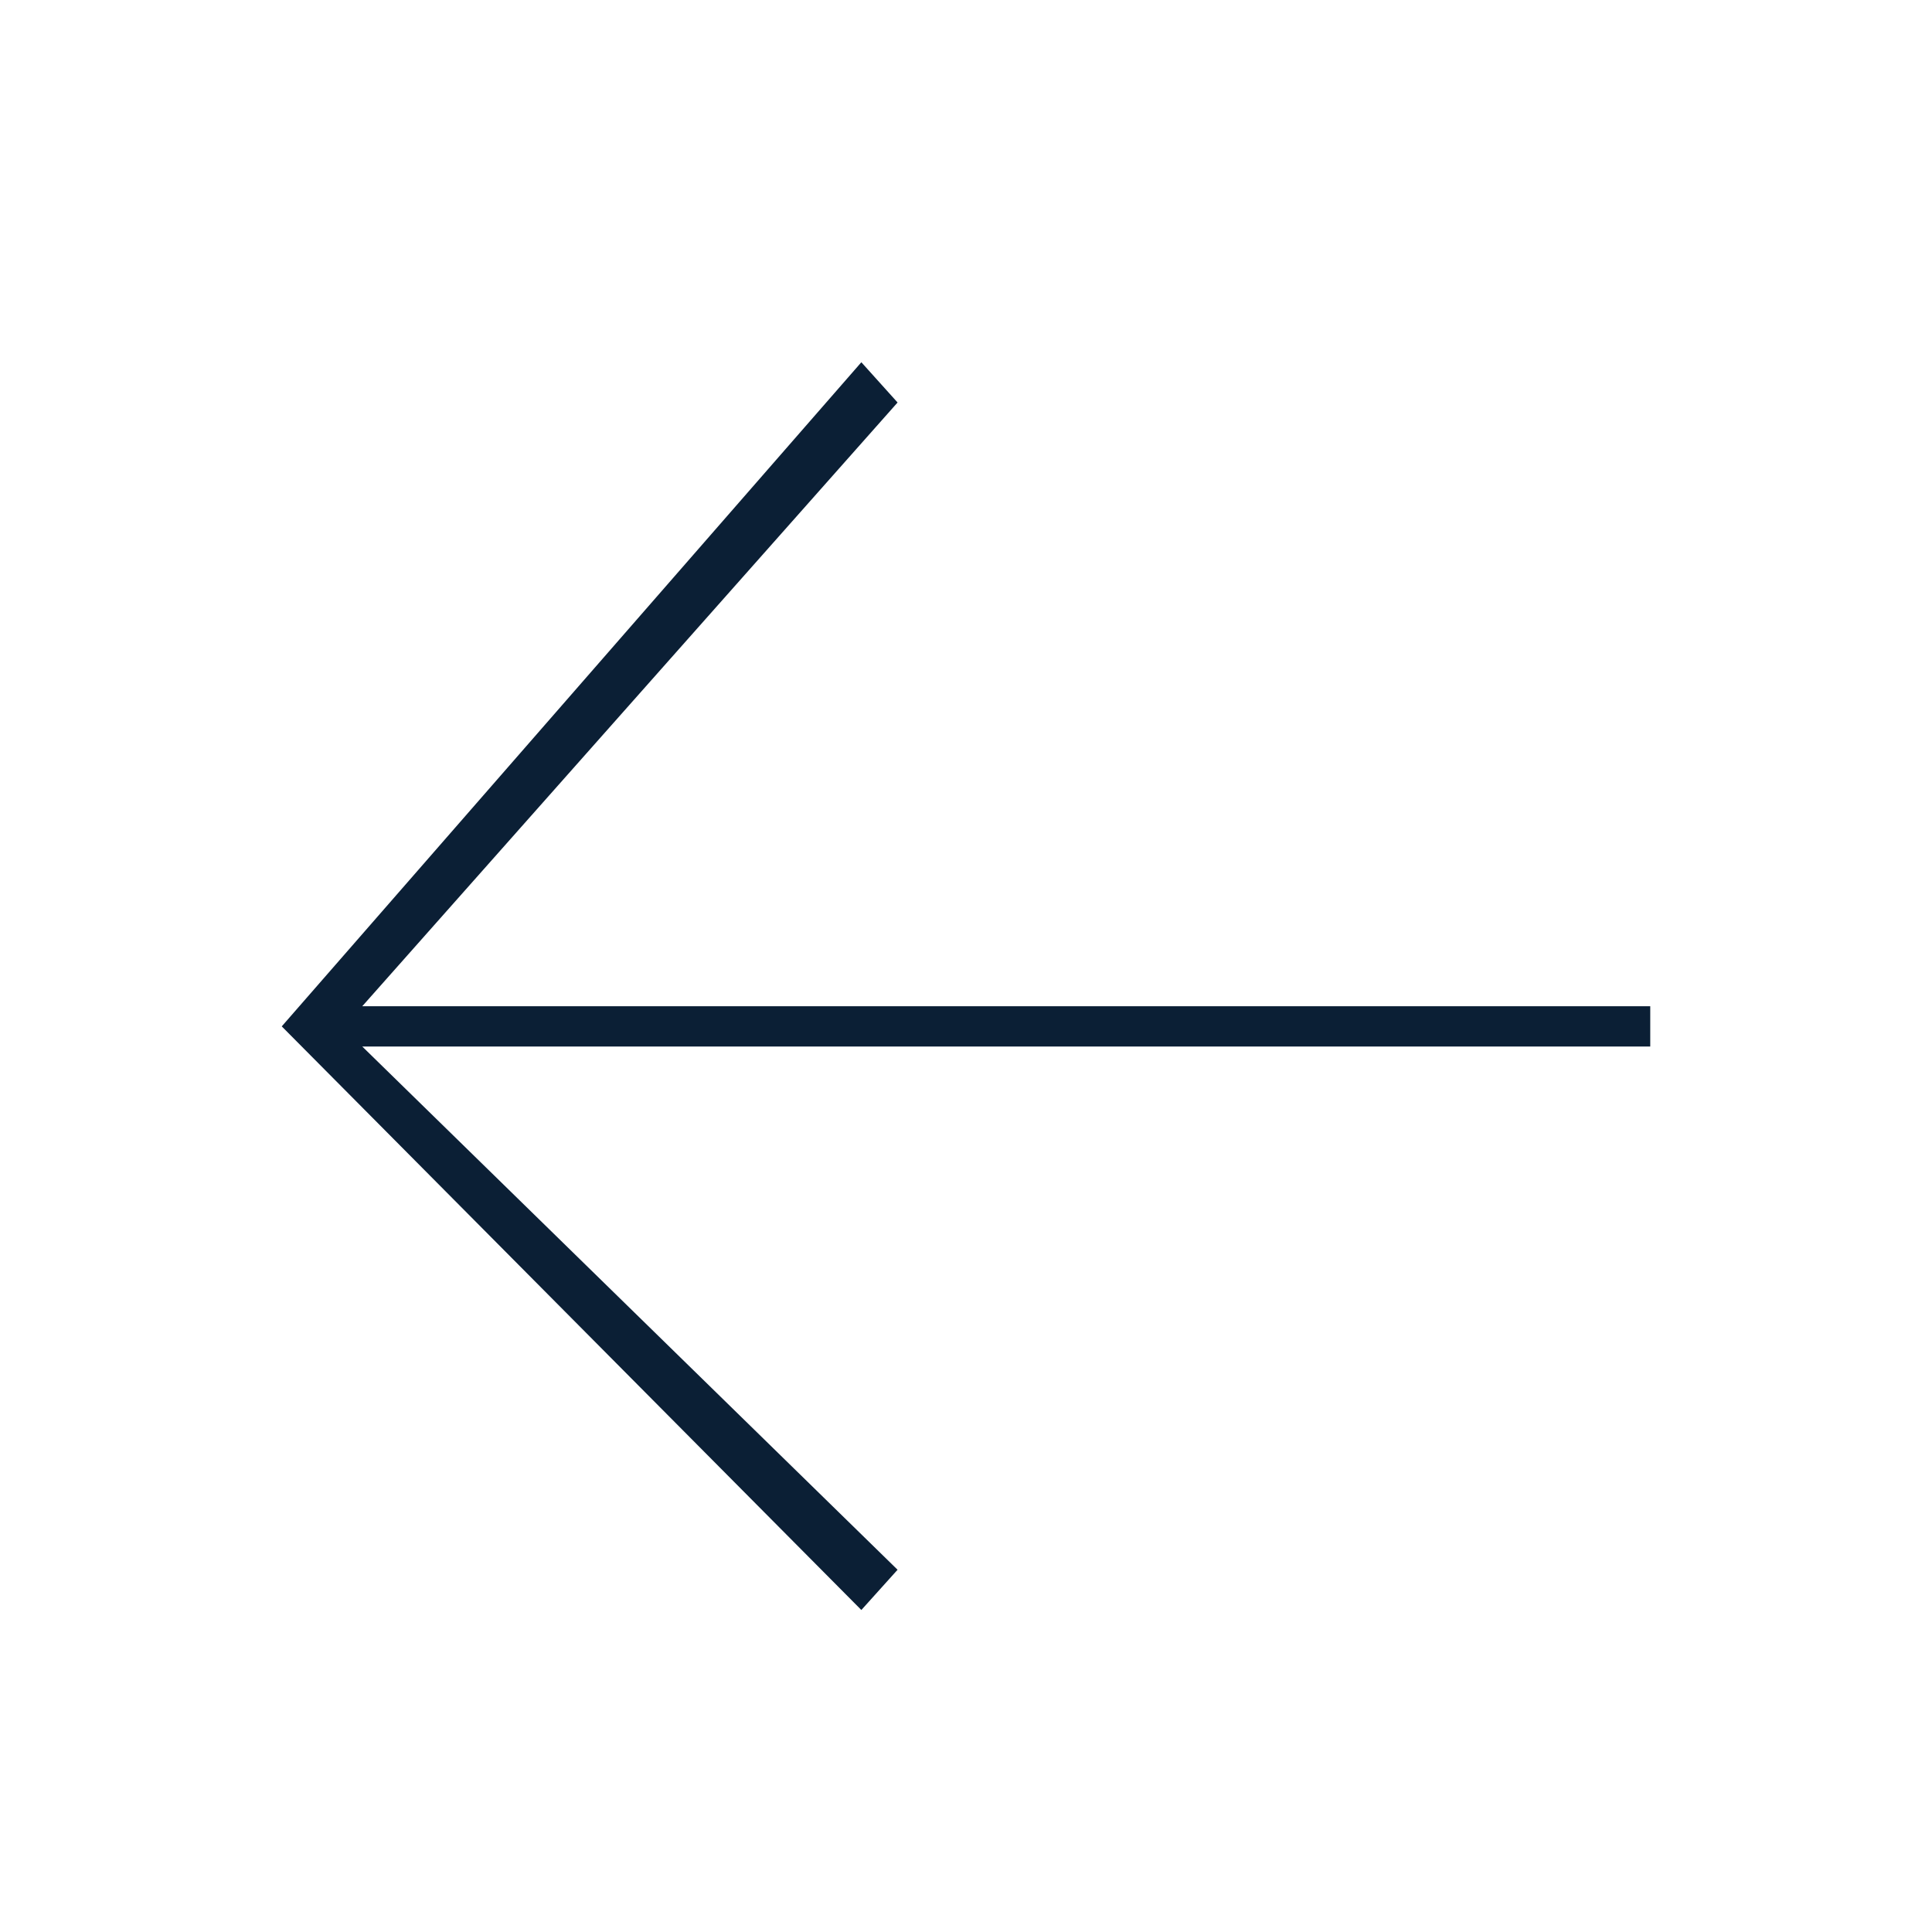
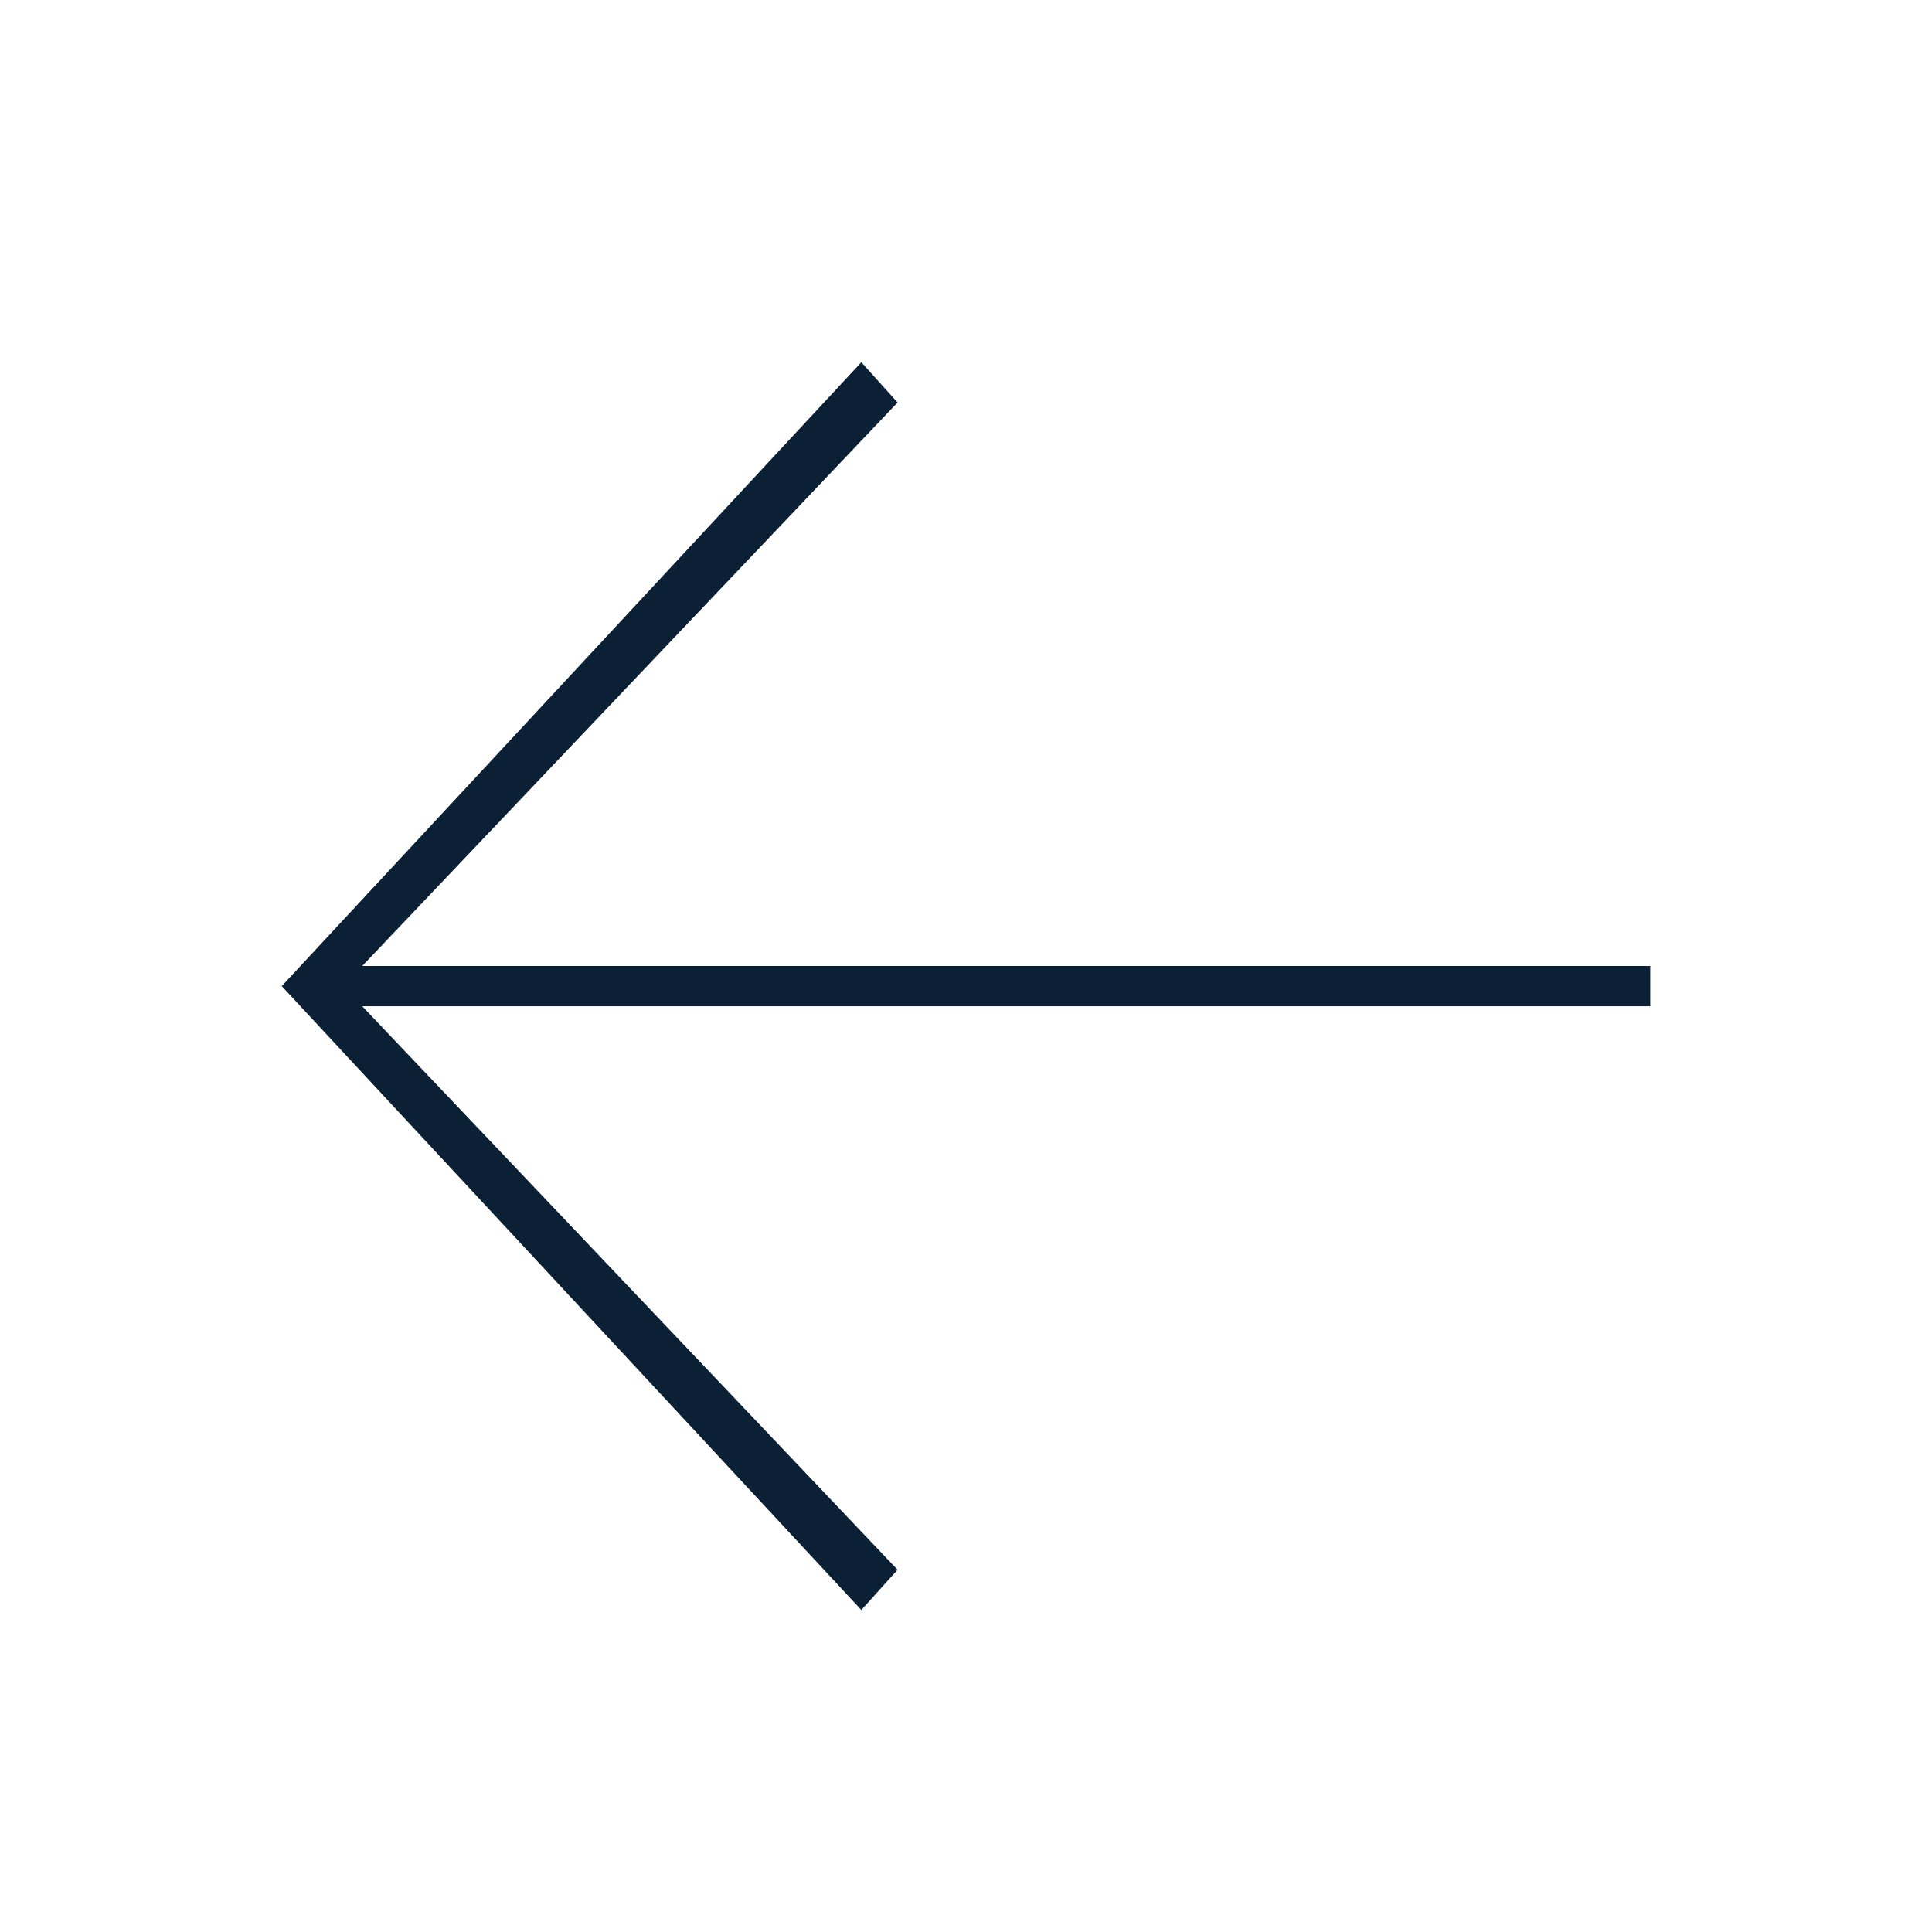
- <svg xmlns="http://www.w3.org/2000/svg" width="48px" height="48px" viewBox="0 0 48 48" version="1.1">
-   <defs />
-   <g id="v5" stroke="none" stroke-width="1" fill="none" fill-rule="evenodd">
-     <g id="icon_arrow-back_xxl_black">
-       <rect id="bounds" x="0" y="0" width="48" height="48" />
-       <polygon id="arrow" fill="#0B1F35" fill-rule="nonzero" transform="translate(24, 24.5) rotate(90) translate(-24, -24.5) " points="25.5 39.5 38.5 26.2 39.5 27.1 25 41.5 8.5 27.1 9.5 26.2 24.5 39.5 24.5 7.5 25.5 7.5" />
-     </g>
-   </g>
+ <svg xmlns="http://www.w3.org/2000/svg" fill="none" height="48" viewBox="0 0 48 48" width="48">
+   <rect opacity="0" x="0" y="0" width="48" height="48" />
+   <path d="m9 25 13.3 14-.9 1-14.4-15.5 14.4-15.5.9 1-13.3 14h32v1z" fill="#0b1f35" />
</svg>
